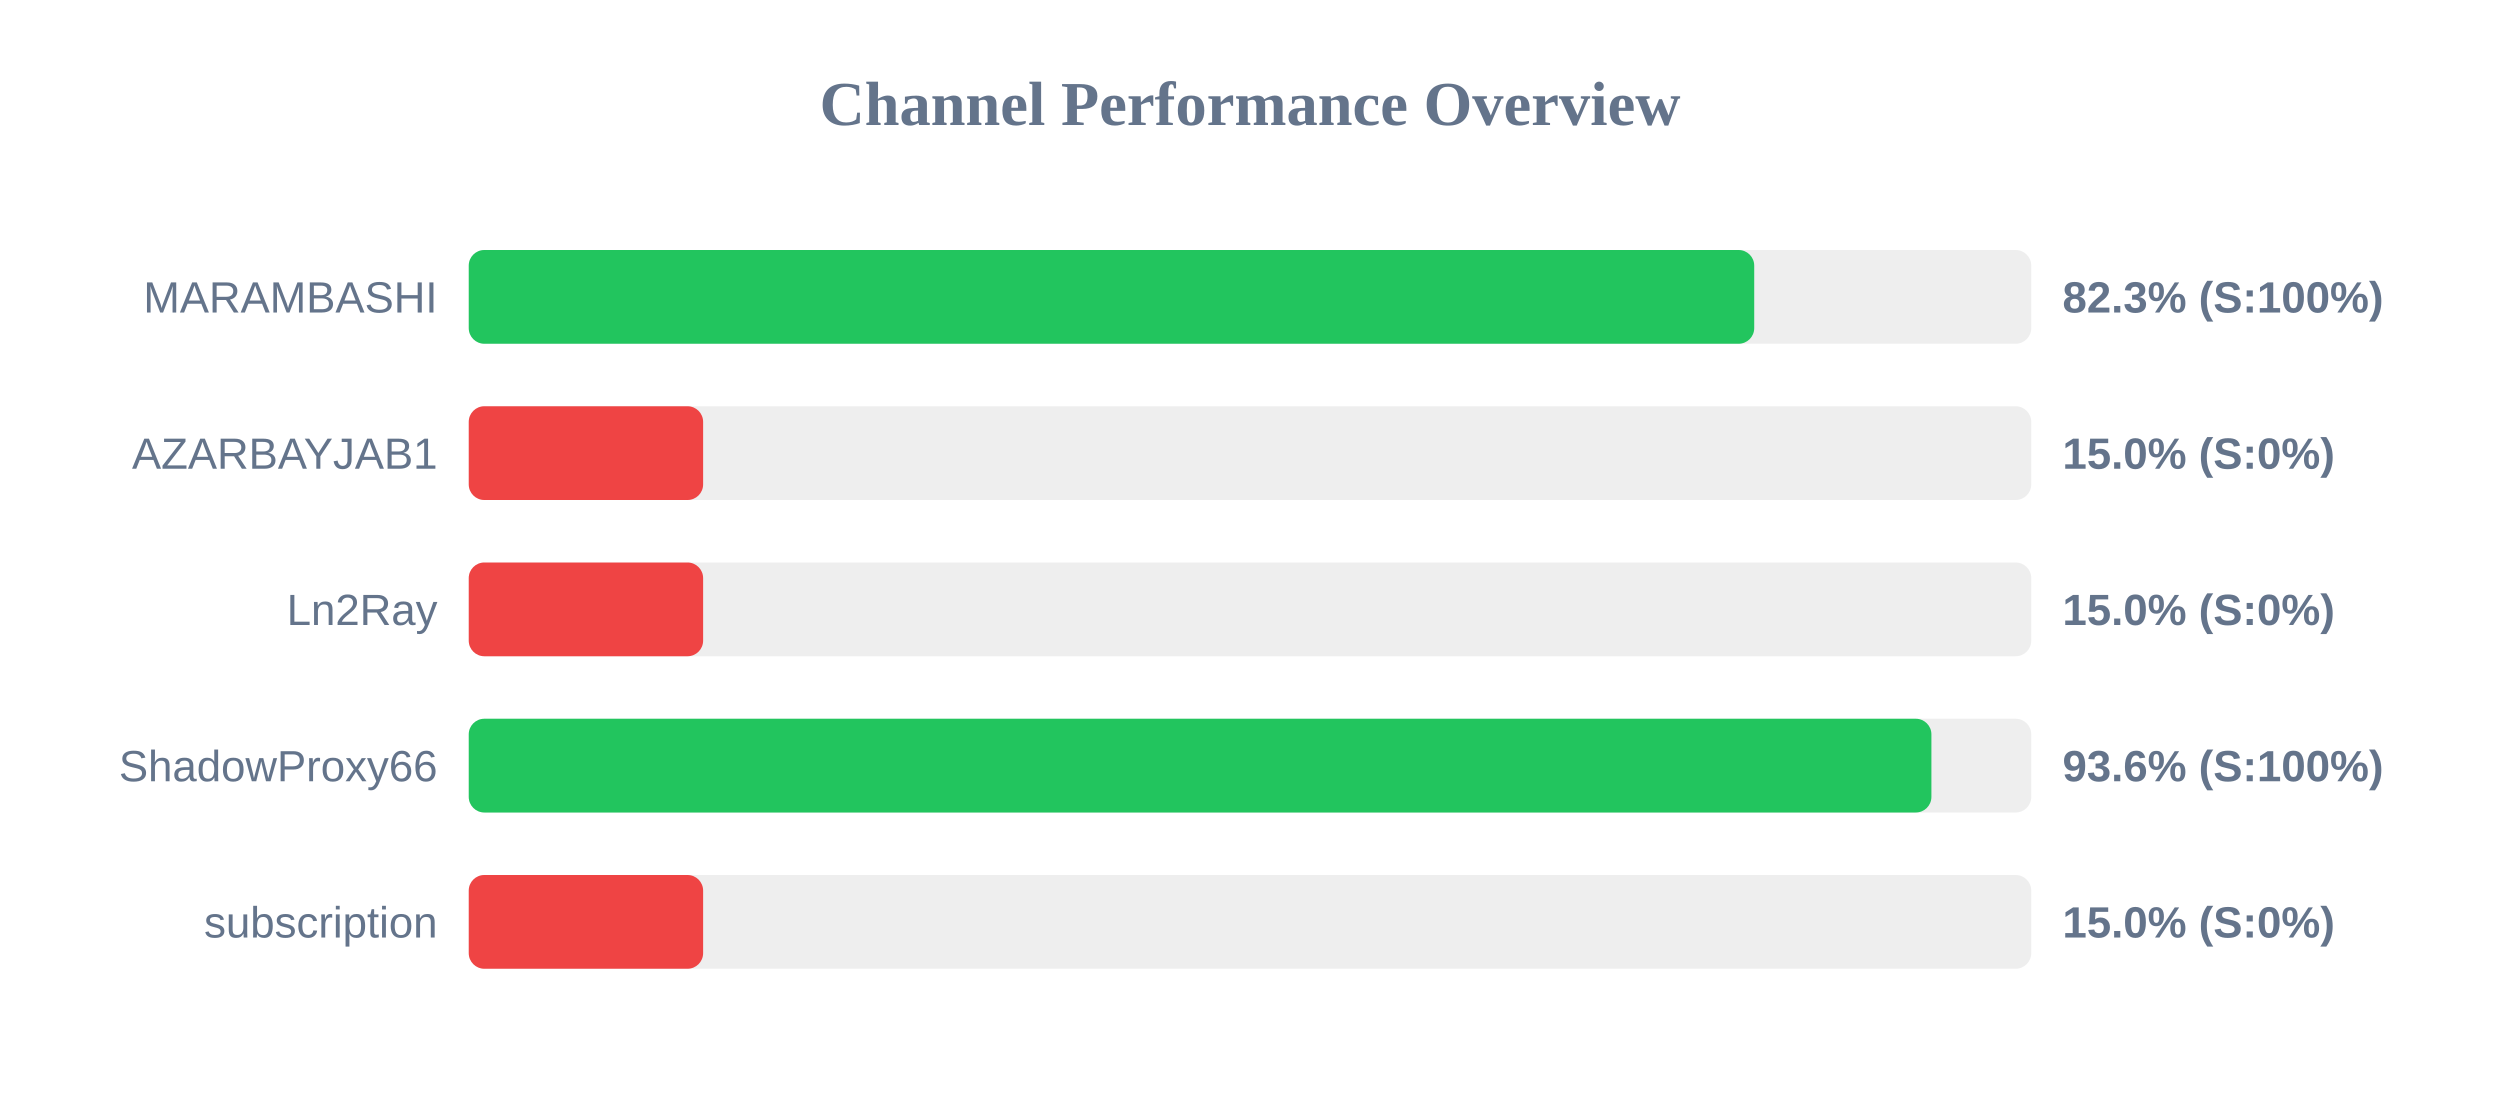
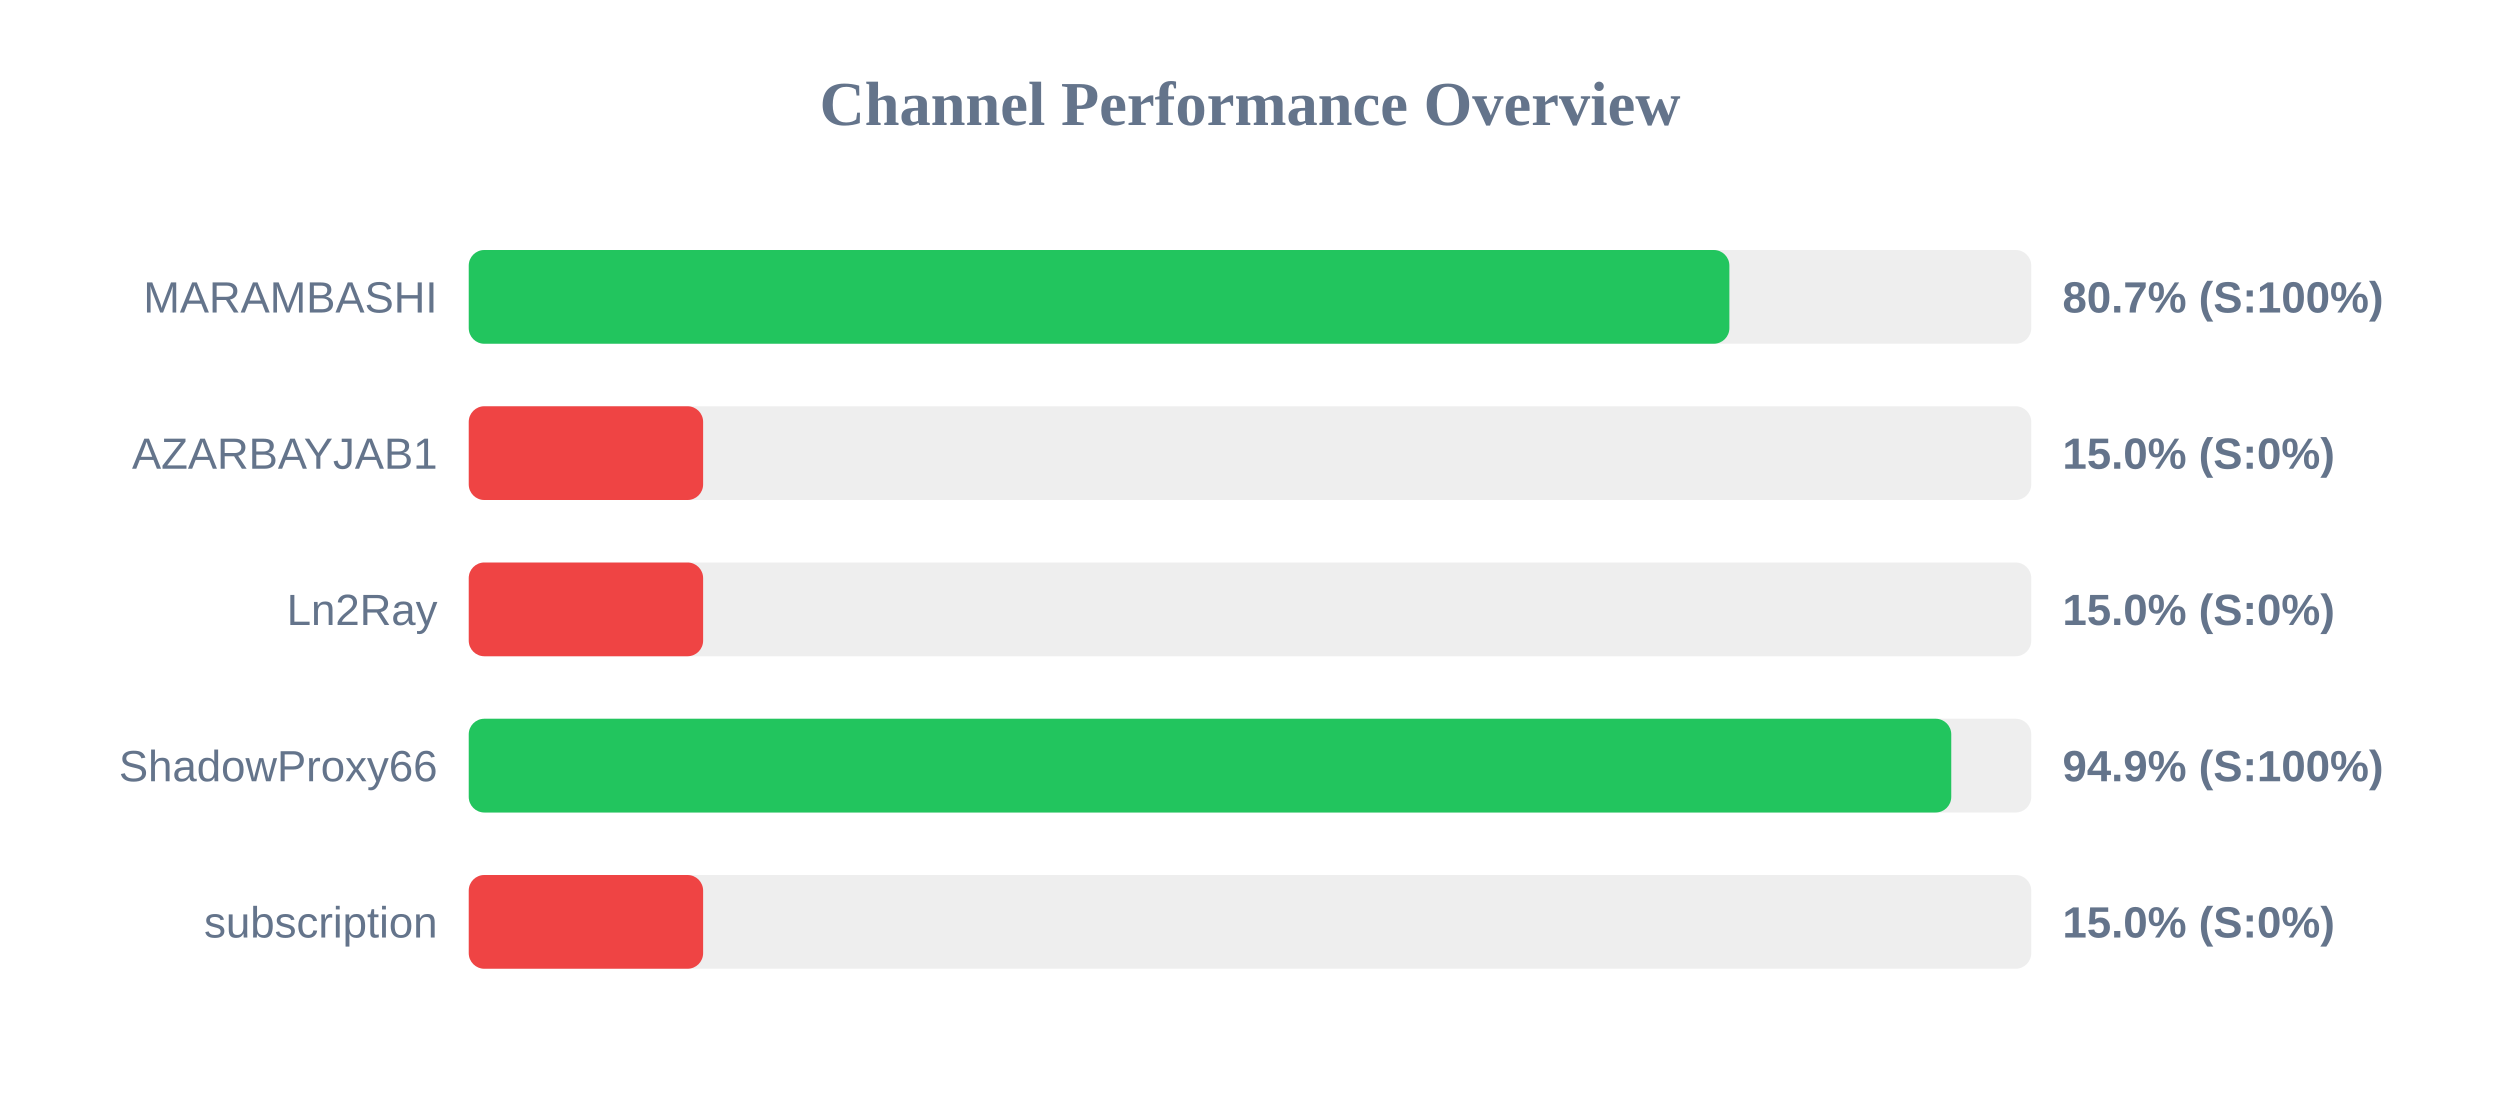
<svg xmlns="http://www.w3.org/2000/svg" width="800" height="350" version="1.1">
  <style>
        .row { font: 14px Arial; fill: #64748b; }
        .score { font: bold 14px Arial; fill: #64748b; }
    </style>
  <text x="400" y="40" text-anchor="middle" font-size="20px" font-weight="bold" fill="#64748b">Channel Performance Overview</text>
  <rect x="150" y="80" width="500" height="30" fill="#eee" rx="5" />
-   <rect x="150" y="80" width="411.35" height="30" fill="#22c55e" rx="5" />
+   <rect x="150" y="80" width="403.4" height="30" fill="#22c55e" rx="5" />
  <text x="140" y="100" text-anchor="end" class="row">MARAMBASHI</text>
-   <text x="660" y="100" text-anchor="start" class="score">82.3% (S:100%)</text>
+   <text x="660" y="100" text-anchor="start" class="score">80.7% (S:100%)</text>
  <rect x="150" y="130" width="500" height="30" fill="#eee" rx="5" />
  <rect x="150" y="130" width="75.0" height="30" fill="#ef4444" rx="5" />
  <text x="140" y="150" text-anchor="end" class="row">AZARBAYJAB1</text>
  <text x="660" y="150" text-anchor="start" class="score">15.0% (S:0%)</text>
  <rect x="150" y="180" width="500" height="30" fill="#eee" rx="5" />
  <rect x="150" y="180" width="75.0" height="30" fill="#ef4444" rx="5" />
  <text x="140" y="200" text-anchor="end" class="row">Ln2Ray</text>
  <text x="660" y="200" text-anchor="start" class="score">15.0% (S:0%)</text>
  <rect x="150" y="230" width="500" height="30" fill="#eee" rx="5" />
-   <rect x="150" y="230" width="468.05" height="30" fill="#22c55e" rx="5" />
+   <rect x="150" y="230" width="474.4" height="30" fill="#22c55e" rx="5" />
  <text x="140" y="250" text-anchor="end" class="row">ShadowProxy66</text>
-   <text x="660" y="250" text-anchor="start" class="score">93.6% (S:100%)</text>
+   <text x="660" y="250" text-anchor="start" class="score">94.9% (S:100%)</text>
  <rect x="150" y="280" width="500" height="30" fill="#eee" rx="5" />
  <rect x="150" y="280" width="75.0" height="30" fill="#ef4444" rx="5" />
  <text x="140" y="300" text-anchor="end" class="row">subscription</text>
  <text x="660" y="300" text-anchor="start" class="score">15.0% (S:0%)</text>
</svg>
